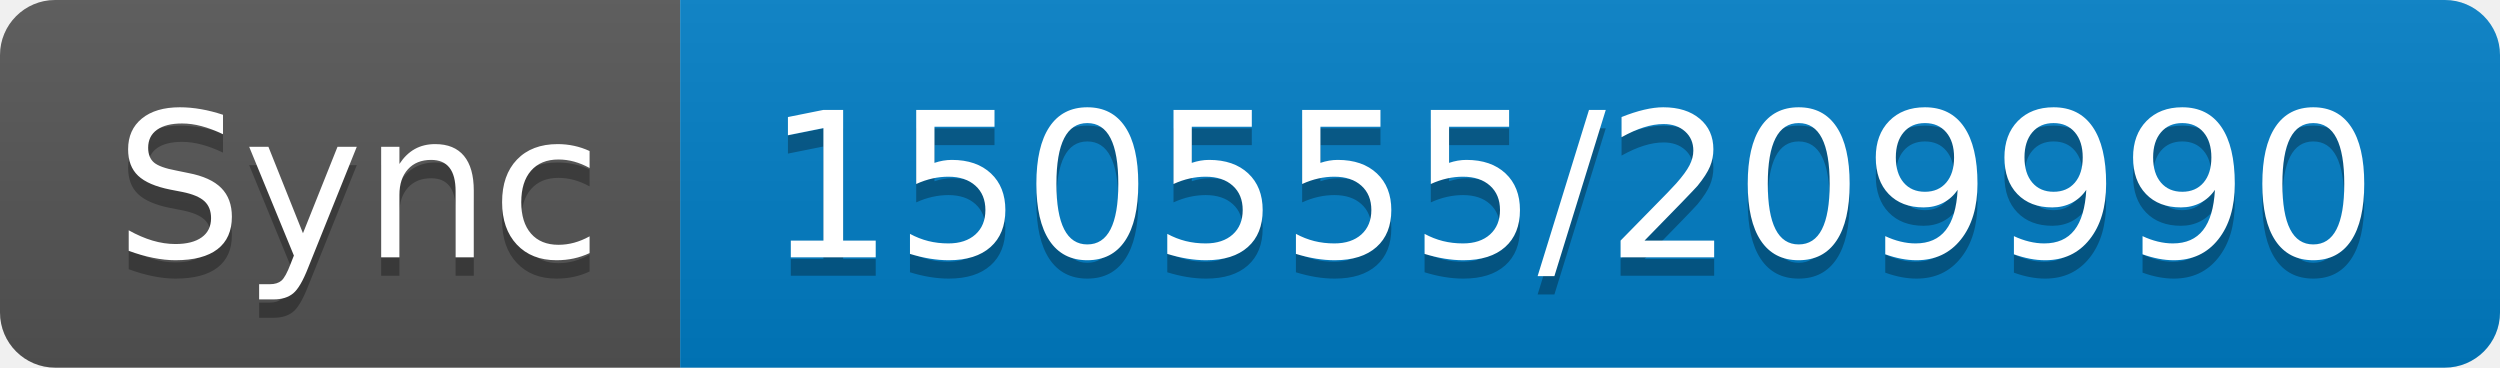
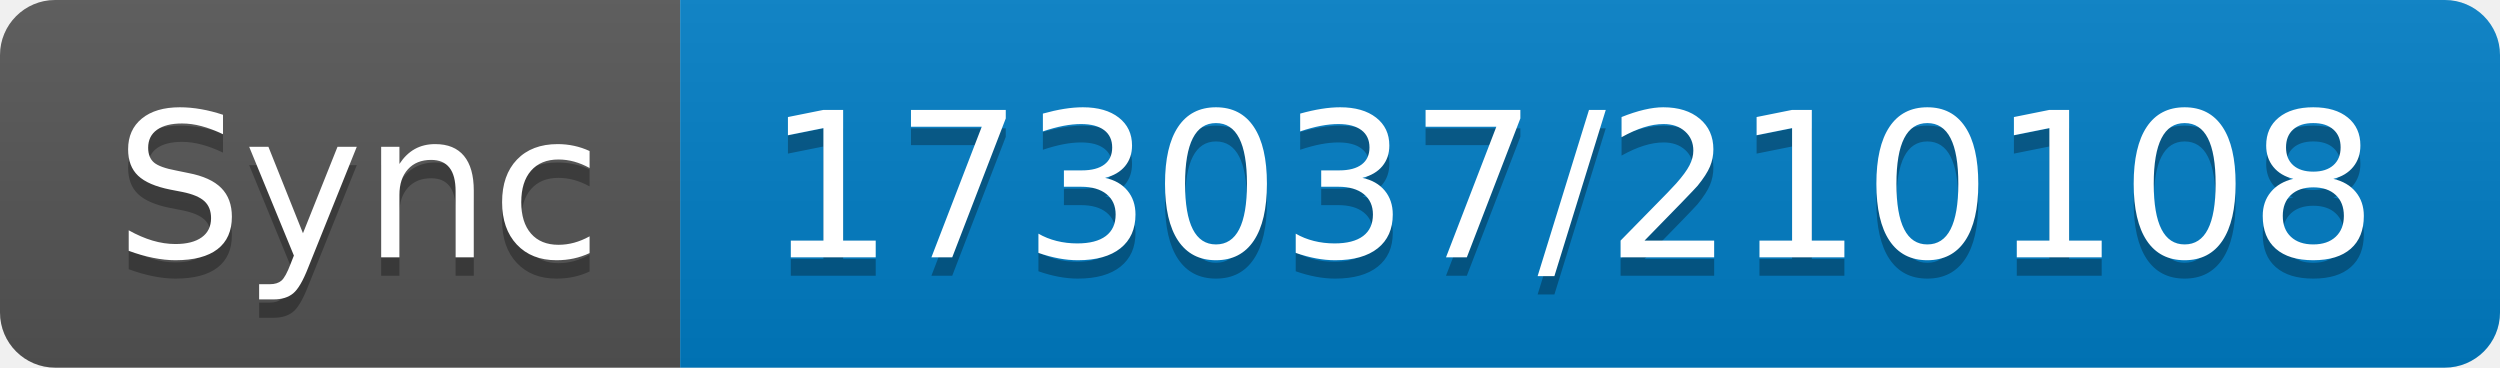
- <svg xmlns="http://www.w3.org/2000/svg" width="136" height="20" role="img" aria-label="Sync: 150555/209990">
+ <svg xmlns="http://www.w3.org/2000/svg" width="136" height="20" role="img" aria-label="Sync: 173037/210108">
  <linearGradient id="s" x2="0" y2="100%">
    <stop offset="0" stop-color="#bbb" stop-opacity=".1" />
    <stop offset="1" stop-opacity=".1" />
  </linearGradient>
  <clipPath id="r">
    <rect width="136" height="20" rx="3" fill="#fff" />
  </clipPath>
  <g clip-path="url(#r)">
    <rect width="37" height="20" fill="#555" />
    <rect x="37" width="99" height="20" fill="#007ec6" />
    <rect width="136" height="20" fill="url(#s)" />
  </g>
  <g fill="#fff" text-anchor="middle" font-family="Verdana,Geneva,DejaVu Sans,sans-serif" text-rendering="geometricPrecision" font-size="110">
    <text aria-hidden="true" x="195" y="150" fill="#010101" fill-opacity=".3" transform="scale(.1)" textLength="270">Sync</text>
    <text x="195" y="140" transform="scale(.1)" fill="#fff" textLength="270">Sync</text>
-     <text aria-hidden="true" x="855" y="150" fill="#010101" fill-opacity=".3" transform="scale(.1)" textLength="890">150555/209990</text>
-     <text x="855" y="140" transform="scale(.1)" fill="#fff" textLength="890">150555/209990</text>
+     <text aria-hidden="true" x="855" y="150" fill="#010101" fill-opacity=".3" transform="scale(.1)" textLength="890">173037/210108</text>
+     <text x="855" y="140" transform="scale(.1)" fill="#fff" textLength="890">173037/210108</text>
  </g>
</svg>
